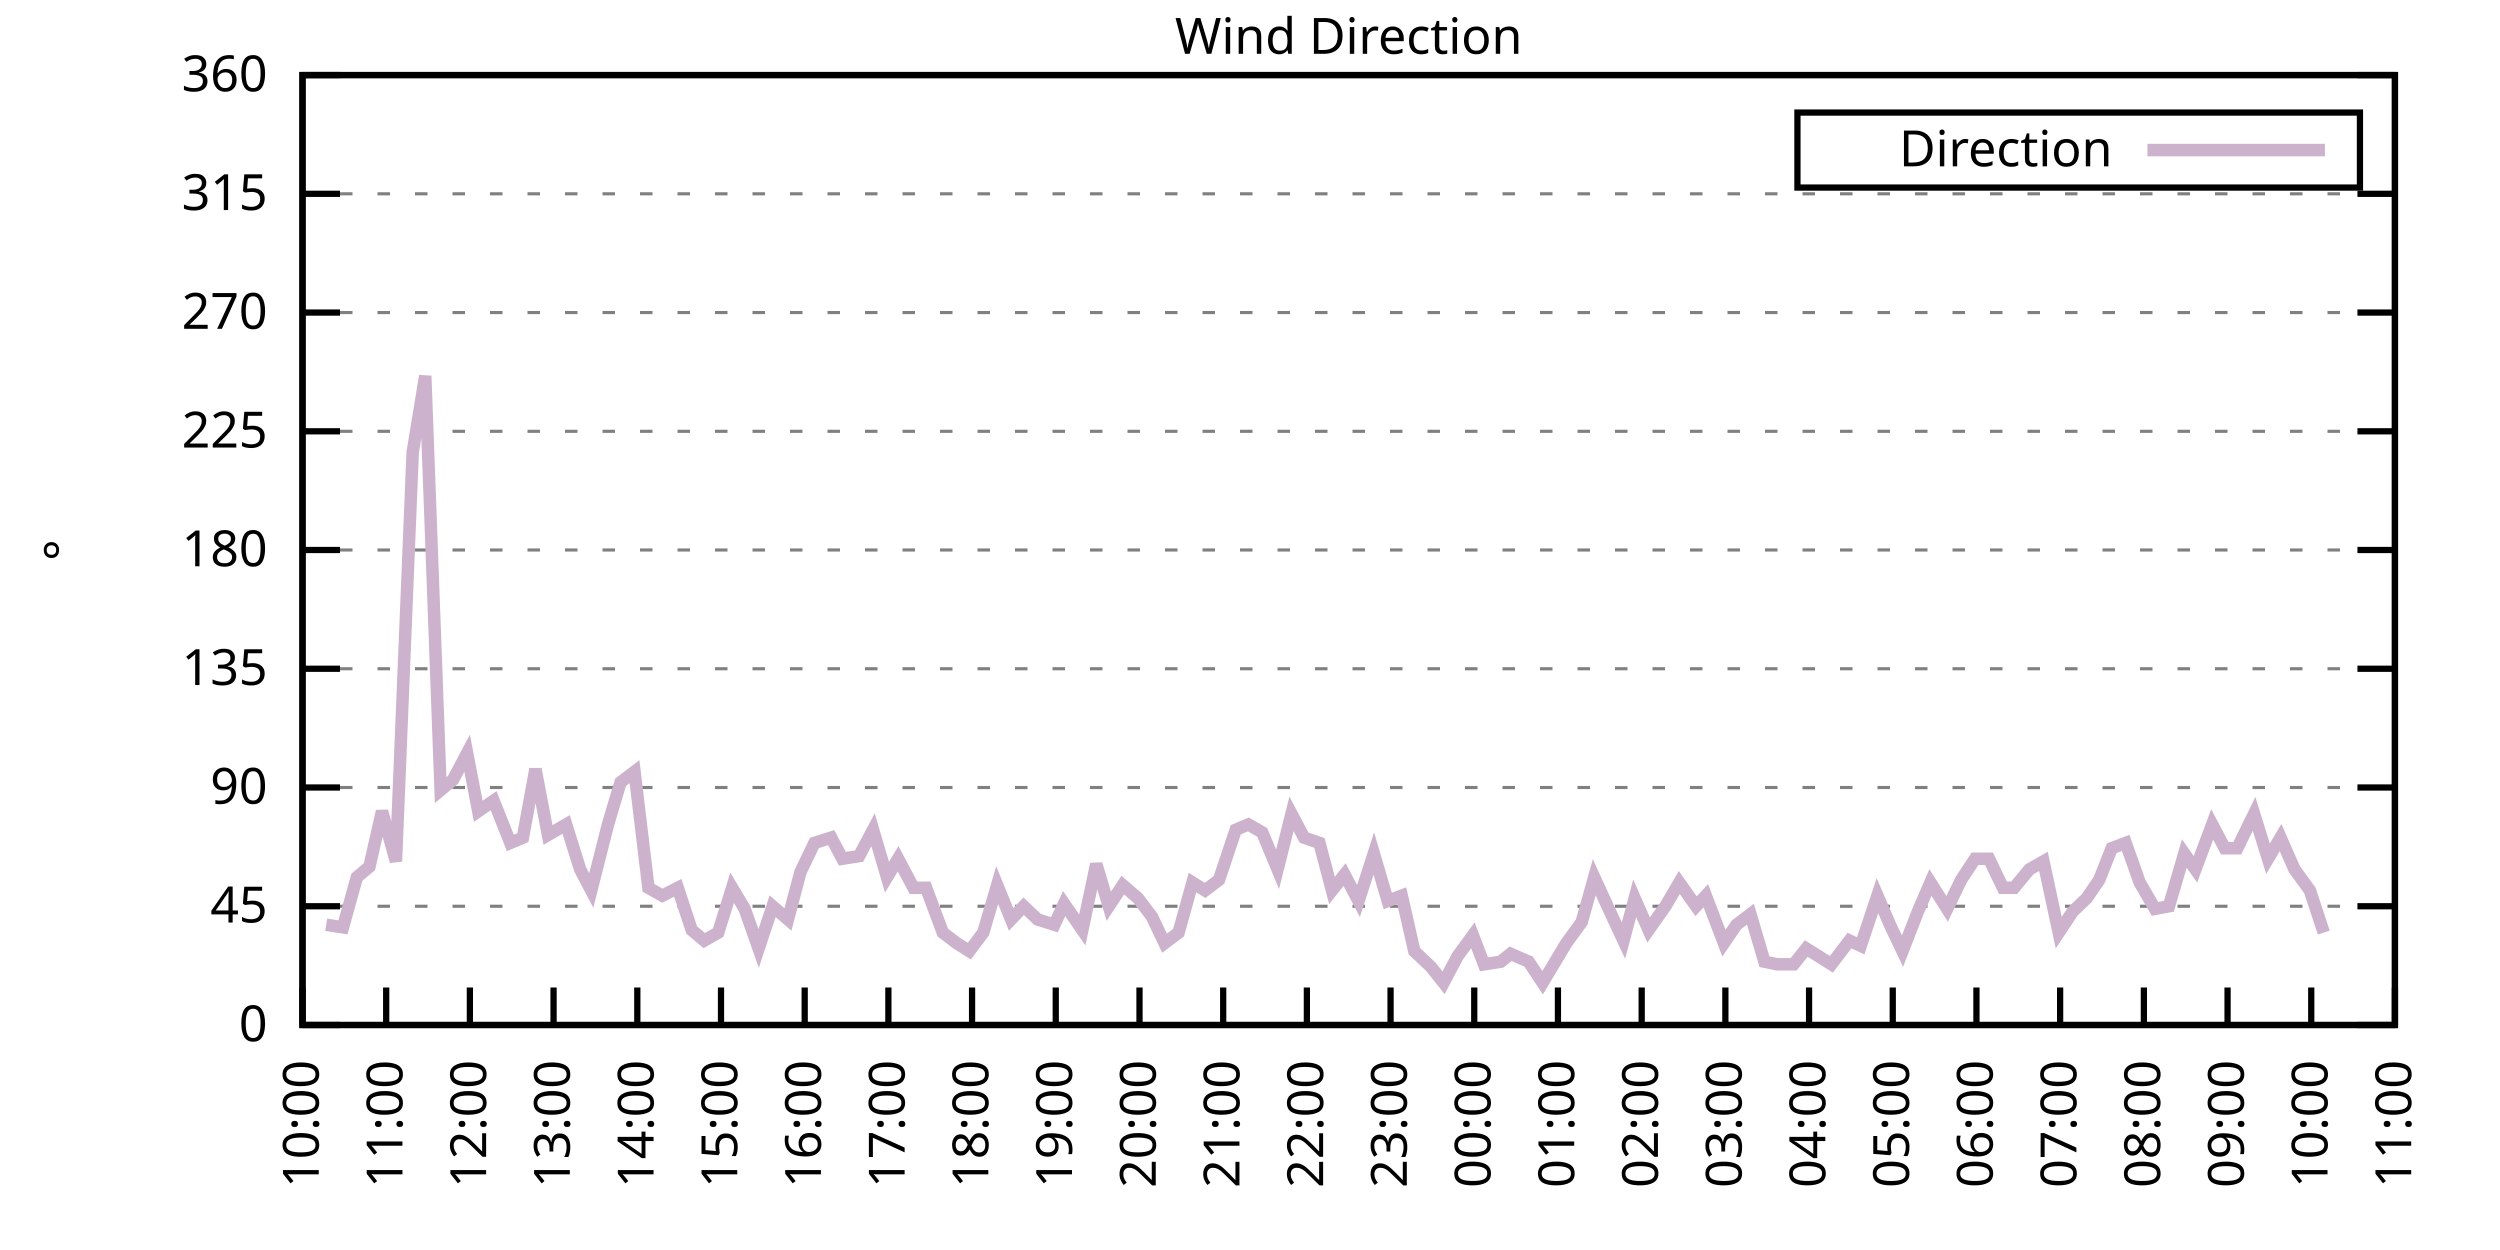
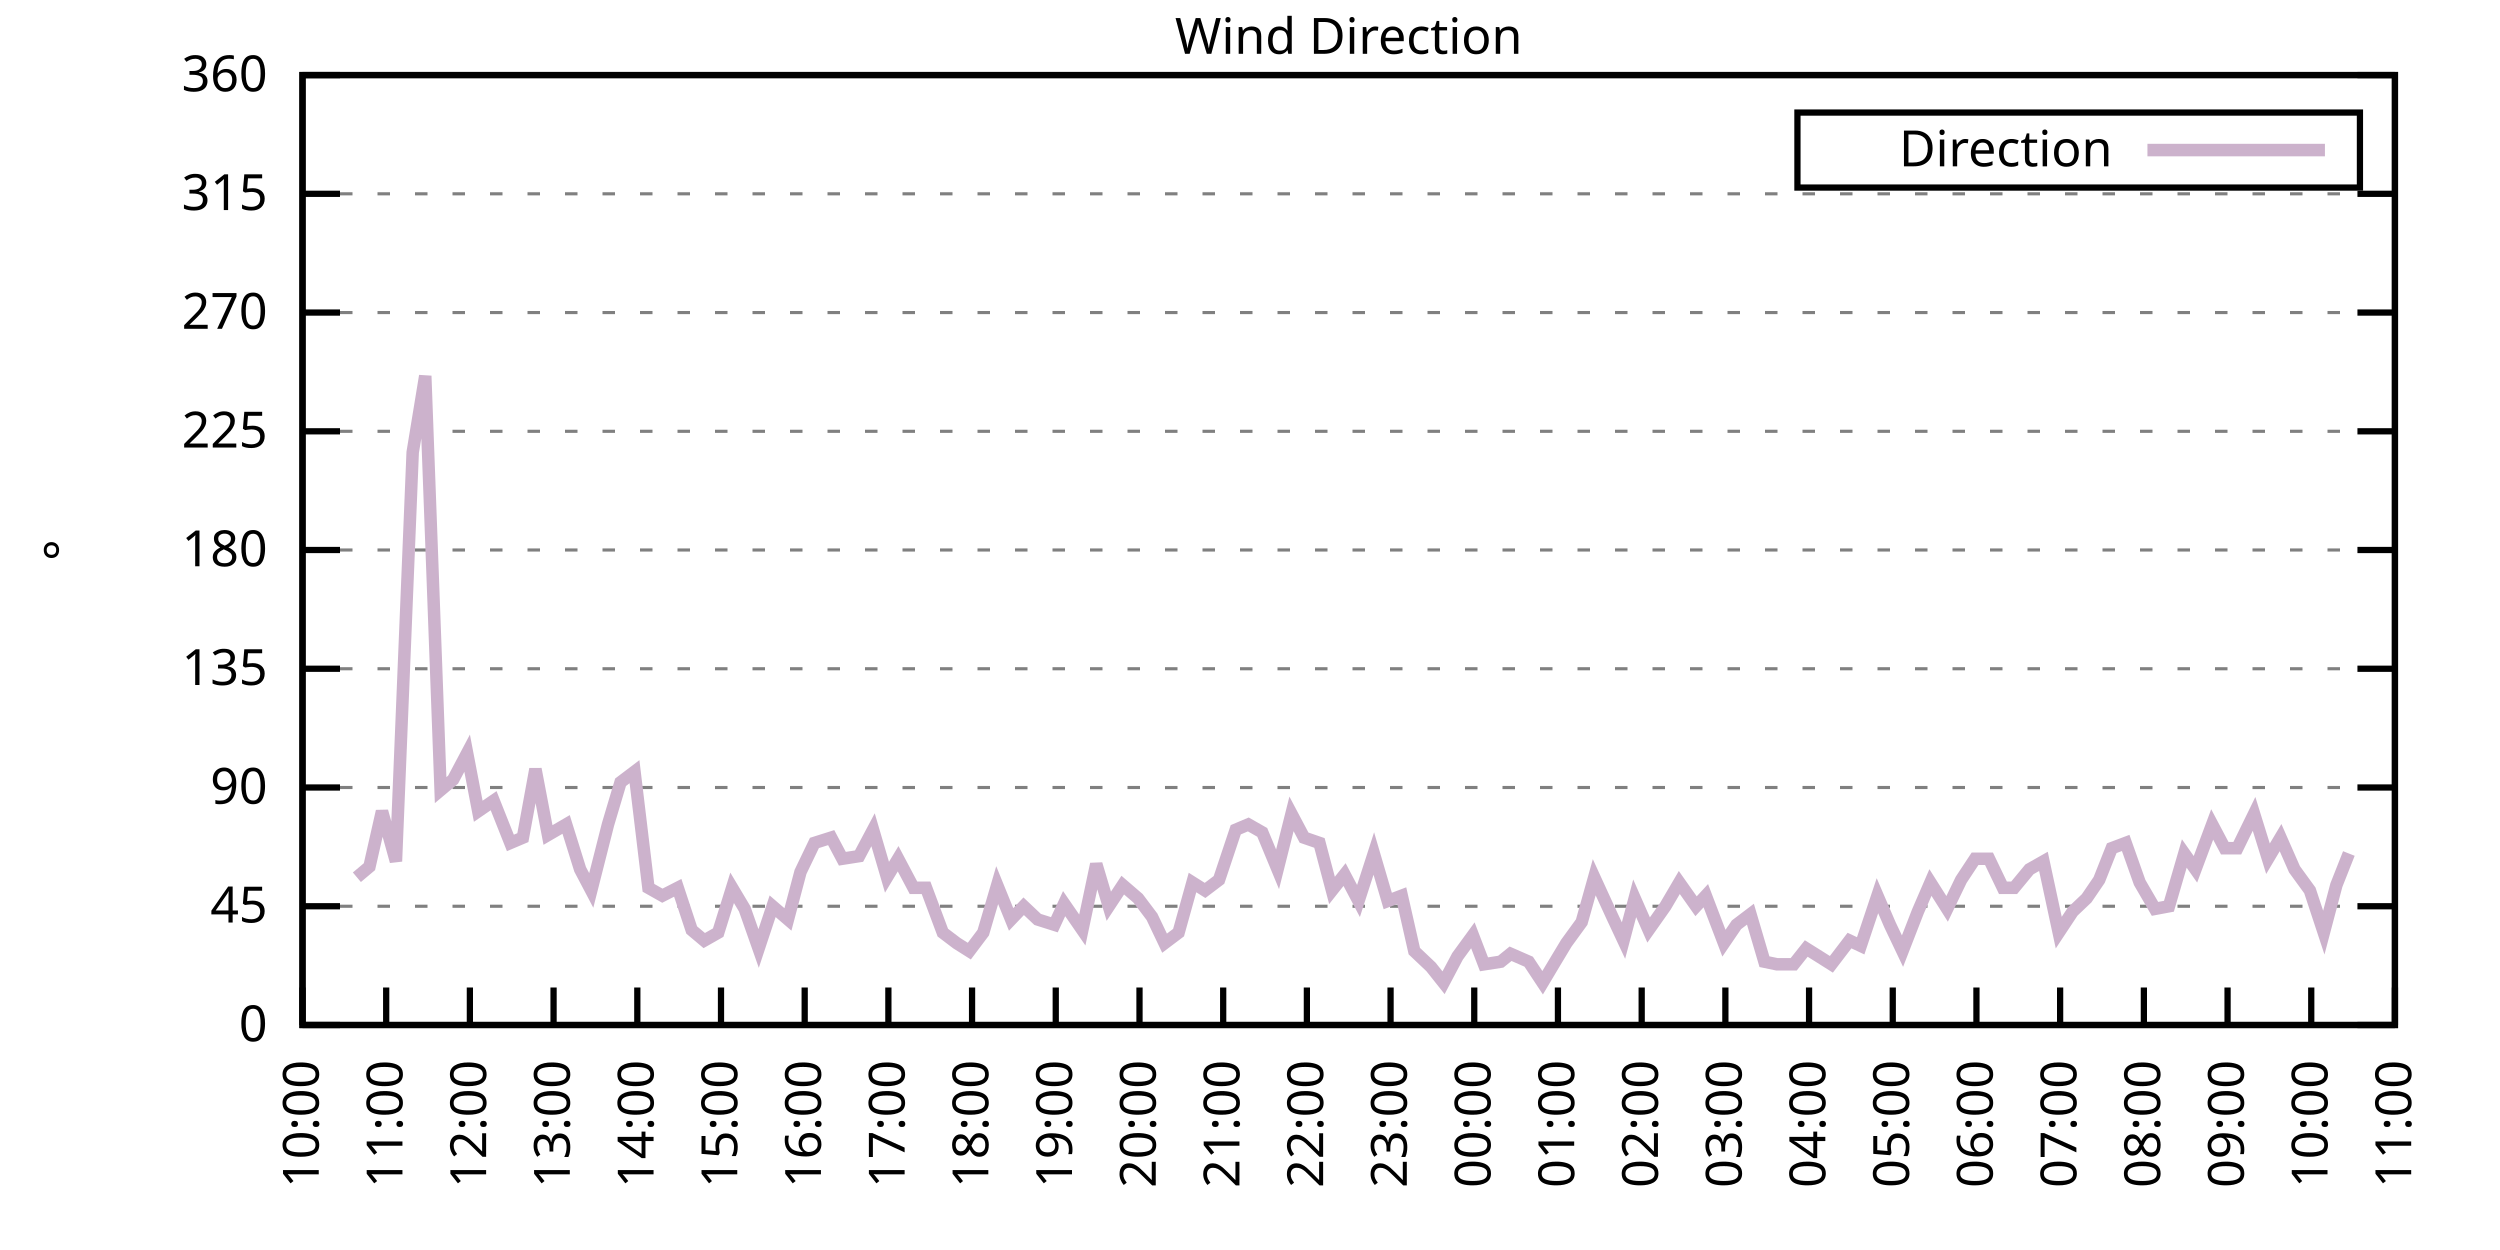
<svg xmlns="http://www.w3.org/2000/svg" xmlns:xlink="http://www.w3.org/1999/xlink" width="400" height="200" viewBox="0 0 400 200">
  <g id="gnuplot_canvas">
    <rect x="0" y="0" width="400" height="200" fill="none" />
    <defs>
      <circle id="gpDot" r="0.5" stroke-width="0.5" stroke="currentColor" />
      <path id="gpPt0" stroke-width="0.333" stroke="currentColor" d="M-1,0 h2 M0,-1 v2" />
      <path id="gpPt1" stroke-width="0.333" stroke="currentColor" d="M-1,-1 L1,1 M1,-1 L-1,1" />
      <path id="gpPt2" stroke-width="0.333" stroke="currentColor" d="M-1,0 L1,0 M0,-1 L0,1 M-1,-1 L1,1 M-1,1 L1,-1" />
      <rect id="gpPt3" stroke-width="0.333" stroke="currentColor" x="-1" y="-1" width="2" height="2" />
      <rect id="gpPt4" stroke-width="0.333" stroke="currentColor" fill="currentColor" x="-1" y="-1" width="2" height="2" />
      <circle id="gpPt5" stroke-width="0.333" stroke="currentColor" cx="0" cy="0" r="1" />
      <use xlink:href="#gpPt5" id="gpPt6" fill="currentColor" stroke="none" />
      <path id="gpPt7" stroke-width="0.333" stroke="currentColor" d="M0,-1.33 L-1.33,0.67 L1.33,0.67 z" />
      <use xlink:href="#gpPt7" id="gpPt8" fill="currentColor" stroke="none" />
      <use xlink:href="#gpPt7" id="gpPt9" stroke="currentColor" transform="rotate(180)" />
      <use xlink:href="#gpPt9" id="gpPt10" fill="currentColor" stroke="none" />
      <use xlink:href="#gpPt3" id="gpPt11" stroke="currentColor" transform="rotate(45)" />
      <use xlink:href="#gpPt11" id="gpPt12" fill="currentColor" stroke="none" />
      <path id="gpPt13" stroke-width="0.333" stroke="currentColor" d="M0,1.330 L1.265,0.411 L0.782,-1.067 L-0.782,-1.076 L-1.265,0.411 z" />
      <use xlink:href="#gpPt13" id="gpPt14" fill="currentColor" stroke="none" />
      <filter id="textbox" filterUnits="objectBoundingBox" x="0" y="0" height="1" width="1">
        <feFlood flood-color="white" flood-opacity="1" result="bgnd" />
        <feComposite in="SourceGraphic" in2="bgnd" operator="atop" />
      </filter>
      <filter id="greybox" filterUnits="objectBoundingBox" x="0" y="0" height="1" width="1">
        <feFlood flood-color="lightgrey" flood-opacity="1" result="grey" />
        <feComposite in="SourceGraphic" in2="grey" operator="atop" />
      </filter>
    </defs>
    <g fill="none" color="white" stroke="currentColor" stroke-width="1.00" stroke-linecap="butt" stroke-linejoin="miter">
</g>
    <g fill="none" color="black" stroke="currentColor" stroke-width="1.00" stroke-linecap="butt" stroke-linejoin="miter">
      <g stroke="none" shape-rendering="crispEdges">
        <polygon fill="rgb(255, 255, 255)" points="48.40,164.00 383.18,164.00 383.18,12.02 48.40,12.02 " />
      </g>
    </g>
    <g fill="none" color="black" stroke="currentColor" stroke-width="1.00" stroke-linecap="butt" stroke-linejoin="miter">
</g>
    <g fill="none" color="black" stroke="black" stroke-width="0.50" stroke-linecap="butt" stroke-linejoin="miter">
</g>
    <g fill="none" color="gray" stroke="currentColor" stroke-width="0.50" stroke-linecap="butt" stroke-linejoin="miter">
      <path stroke="gray" stroke-dasharray="2,4" class="gridline" d="M48.40,164.00 L383.19,164.00  " />
    </g>
    <g fill="none" color="gray" stroke="gray" stroke-width="1.00" stroke-linecap="butt" stroke-linejoin="miter">
</g>
    <g fill="none" color="black" stroke="currentColor" stroke-width="1.00" stroke-linecap="butt" stroke-linejoin="miter">
      <path stroke="black" d="M48.40,164.00 L54.40,164.00 M383.19,164.00 L377.19,164.00  " />
      <g transform="translate(42.80,166.60)" stroke="none" fill="black" font-family="Sans" font-size="8.00" text-anchor="end">
        <text>
          <tspan font-family="Sans"> 0</tspan>
        </text>
      </g>
    </g>
    <g fill="none" color="black" stroke="currentColor" stroke-width="1.00" stroke-linecap="butt" stroke-linejoin="miter">
</g>
    <g fill="none" color="black" stroke="black" stroke-width="0.50" stroke-linecap="butt" stroke-linejoin="miter">
</g>
    <g fill="none" color="gray" stroke="currentColor" stroke-width="0.50" stroke-linecap="butt" stroke-linejoin="miter">
      <path stroke="gray" stroke-dasharray="2,4" class="gridline" d="M48.40,145.00 L383.19,145.00  " />
    </g>
    <g fill="none" color="gray" stroke="gray" stroke-width="1.00" stroke-linecap="butt" stroke-linejoin="miter">
</g>
    <g fill="none" color="black" stroke="currentColor" stroke-width="1.00" stroke-linecap="butt" stroke-linejoin="miter">
      <path stroke="black" d="M48.40,145.00 L54.40,145.00 M383.19,145.00 L377.19,145.00  " />
      <g transform="translate(42.80,147.60)" stroke="none" fill="black" font-family="Sans" font-size="8.00" text-anchor="end">
        <text>
          <tspan font-family="Sans"> 45</tspan>
        </text>
      </g>
    </g>
    <g fill="none" color="black" stroke="currentColor" stroke-width="1.00" stroke-linecap="butt" stroke-linejoin="miter">
</g>
    <g fill="none" color="black" stroke="black" stroke-width="0.50" stroke-linecap="butt" stroke-linejoin="miter">
</g>
    <g fill="none" color="gray" stroke="currentColor" stroke-width="0.50" stroke-linecap="butt" stroke-linejoin="miter">
      <path stroke="gray" stroke-dasharray="2,4" class="gridline" d="M48.40,126.00 L383.19,126.00  " />
    </g>
    <g fill="none" color="gray" stroke="gray" stroke-width="1.00" stroke-linecap="butt" stroke-linejoin="miter">
</g>
    <g fill="none" color="black" stroke="currentColor" stroke-width="1.00" stroke-linecap="butt" stroke-linejoin="miter">
      <path stroke="black" d="M48.40,126.00 L54.40,126.00 M383.19,126.00 L377.19,126.00  " />
      <g transform="translate(42.80,128.60)" stroke="none" fill="black" font-family="Sans" font-size="8.00" text-anchor="end">
        <text>
          <tspan font-family="Sans"> 90</tspan>
        </text>
      </g>
    </g>
    <g fill="none" color="black" stroke="currentColor" stroke-width="1.00" stroke-linecap="butt" stroke-linejoin="miter">
</g>
    <g fill="none" color="black" stroke="black" stroke-width="0.50" stroke-linecap="butt" stroke-linejoin="miter">
</g>
    <g fill="none" color="gray" stroke="currentColor" stroke-width="0.50" stroke-linecap="butt" stroke-linejoin="miter">
      <path stroke="gray" stroke-dasharray="2,4" class="gridline" d="M48.40,107.00 L383.19,107.00  " />
    </g>
    <g fill="none" color="gray" stroke="gray" stroke-width="1.00" stroke-linecap="butt" stroke-linejoin="miter">
</g>
    <g fill="none" color="black" stroke="currentColor" stroke-width="1.00" stroke-linecap="butt" stroke-linejoin="miter">
      <path stroke="black" d="M48.40,107.00 L54.40,107.00 M383.19,107.00 L377.19,107.00  " />
      <g transform="translate(42.80,109.60)" stroke="none" fill="black" font-family="Sans" font-size="8.00" text-anchor="end">
        <text>
          <tspan font-family="Sans"> 135</tspan>
        </text>
      </g>
    </g>
    <g fill="none" color="black" stroke="currentColor" stroke-width="1.00" stroke-linecap="butt" stroke-linejoin="miter">
</g>
    <g fill="none" color="black" stroke="black" stroke-width="0.50" stroke-linecap="butt" stroke-linejoin="miter">
</g>
    <g fill="none" color="gray" stroke="currentColor" stroke-width="0.50" stroke-linecap="butt" stroke-linejoin="miter">
      <path stroke="gray" stroke-dasharray="2,4" class="gridline" d="M48.40,88.00 L383.19,88.00  " />
    </g>
    <g fill="none" color="gray" stroke="gray" stroke-width="1.00" stroke-linecap="butt" stroke-linejoin="miter">
</g>
    <g fill="none" color="black" stroke="currentColor" stroke-width="1.00" stroke-linecap="butt" stroke-linejoin="miter">
      <path stroke="black" d="M48.40,88.00 L54.40,88.00 M383.19,88.00 L377.19,88.00  " />
      <g transform="translate(42.80,90.60)" stroke="none" fill="black" font-family="Sans" font-size="8.00" text-anchor="end">
        <text>
          <tspan font-family="Sans"> 180</tspan>
        </text>
      </g>
    </g>
    <g fill="none" color="black" stroke="currentColor" stroke-width="1.00" stroke-linecap="butt" stroke-linejoin="miter">
</g>
    <g fill="none" color="black" stroke="black" stroke-width="0.50" stroke-linecap="butt" stroke-linejoin="miter">
</g>
    <g fill="none" color="gray" stroke="currentColor" stroke-width="0.50" stroke-linecap="butt" stroke-linejoin="miter">
      <path stroke="gray" stroke-dasharray="2,4" class="gridline" d="M48.40,69.01 L383.19,69.01  " />
    </g>
    <g fill="none" color="gray" stroke="gray" stroke-width="1.00" stroke-linecap="butt" stroke-linejoin="miter">
</g>
    <g fill="none" color="black" stroke="currentColor" stroke-width="1.00" stroke-linecap="butt" stroke-linejoin="miter">
      <path stroke="black" d="M48.40,69.01 L54.40,69.01 M383.19,69.01 L377.19,69.01  " />
      <g transform="translate(42.80,71.61)" stroke="none" fill="black" font-family="Sans" font-size="8.00" text-anchor="end">
        <text>
          <tspan font-family="Sans"> 225</tspan>
        </text>
      </g>
    </g>
    <g fill="none" color="black" stroke="currentColor" stroke-width="1.00" stroke-linecap="butt" stroke-linejoin="miter">
</g>
    <g fill="none" color="black" stroke="black" stroke-width="0.50" stroke-linecap="butt" stroke-linejoin="miter">
</g>
    <g fill="none" color="gray" stroke="currentColor" stroke-width="0.50" stroke-linecap="butt" stroke-linejoin="miter">
      <path stroke="gray" stroke-dasharray="2,4" class="gridline" d="M48.40,50.01 L383.19,50.01  " />
    </g>
    <g fill="none" color="gray" stroke="gray" stroke-width="1.00" stroke-linecap="butt" stroke-linejoin="miter">
</g>
    <g fill="none" color="black" stroke="currentColor" stroke-width="1.00" stroke-linecap="butt" stroke-linejoin="miter">
      <path stroke="black" d="M48.40,50.01 L54.40,50.01 M383.19,50.01 L377.19,50.01  " />
      <g transform="translate(42.80,52.61)" stroke="none" fill="black" font-family="Sans" font-size="8.00" text-anchor="end">
        <text>
          <tspan font-family="Sans"> 270</tspan>
        </text>
      </g>
    </g>
    <g fill="none" color="black" stroke="currentColor" stroke-width="1.00" stroke-linecap="butt" stroke-linejoin="miter">
</g>
    <g fill="none" color="black" stroke="black" stroke-width="0.50" stroke-linecap="butt" stroke-linejoin="miter">
</g>
    <g fill="none" color="gray" stroke="currentColor" stroke-width="0.50" stroke-linecap="butt" stroke-linejoin="miter">
      <path stroke="gray" stroke-dasharray="2,4" class="gridline" d="M48.40,31.01 L383.19,31.01  " />
    </g>
    <g fill="none" color="gray" stroke="gray" stroke-width="1.00" stroke-linecap="butt" stroke-linejoin="miter">
</g>
    <g fill="none" color="black" stroke="currentColor" stroke-width="1.00" stroke-linecap="butt" stroke-linejoin="miter">
      <path stroke="black" d="M48.40,31.01 L54.40,31.01 M383.19,31.01 L377.19,31.01  " />
      <g transform="translate(42.80,33.61)" stroke="none" fill="black" font-family="Sans" font-size="8.00" text-anchor="end">
        <text>
          <tspan font-family="Sans"> 315</tspan>
        </text>
      </g>
    </g>
    <g fill="none" color="black" stroke="currentColor" stroke-width="1.00" stroke-linecap="butt" stroke-linejoin="miter">
</g>
    <g fill="none" color="black" stroke="black" stroke-width="0.50" stroke-linecap="butt" stroke-linejoin="miter">
</g>
    <g fill="none" color="gray" stroke="currentColor" stroke-width="0.50" stroke-linecap="butt" stroke-linejoin="miter">
      <path stroke="gray" stroke-dasharray="2,4" class="gridline" d="M48.40,12.01 L383.19,12.01  " />
    </g>
    <g fill="none" color="gray" stroke="gray" stroke-width="1.00" stroke-linecap="butt" stroke-linejoin="miter">
</g>
    <g fill="none" color="black" stroke="currentColor" stroke-width="1.00" stroke-linecap="butt" stroke-linejoin="miter">
      <path stroke="black" d="M48.40,12.01 L54.40,12.01 M383.19,12.01 L377.19,12.01  " />
      <g transform="translate(42.80,14.61)" stroke="none" fill="black" font-family="Sans" font-size="8.00" text-anchor="end">
        <text>
          <tspan font-family="Sans"> 360</tspan>
        </text>
      </g>
    </g>
    <g fill="none" color="black" stroke="currentColor" stroke-width="1.00" stroke-linecap="butt" stroke-linejoin="miter">
      <path stroke="black" d="M48.40,164.00 L48.40,158.00  " />
      <g transform="translate(51.00,169.60) rotate(270.00)" stroke="none" fill="black" font-family="Sans" font-size="8.00" text-anchor="end">
        <text>
          <tspan font-family="Sans">10:00</tspan>
        </text>
      </g>
    </g>
    <g fill="none" color="black" stroke="currentColor" stroke-width="1.00" stroke-linecap="butt" stroke-linejoin="miter">
      <path stroke="black" d="M61.79,164.00 L61.79,158.00  " />
      <g transform="translate(64.39,169.60) rotate(270.00)" stroke="none" fill="black" font-family="Sans" font-size="8.00" text-anchor="end">
        <text>
          <tspan font-family="Sans">11:00</tspan>
        </text>
      </g>
    </g>
    <g fill="none" color="black" stroke="currentColor" stroke-width="1.00" stroke-linecap="butt" stroke-linejoin="miter">
      <path stroke="black" d="M75.18,164.00 L75.18,158.00  " />
      <g transform="translate(77.78,169.60) rotate(270.00)" stroke="none" fill="black" font-family="Sans" font-size="8.00" text-anchor="end">
        <text>
          <tspan font-family="Sans">12:00</tspan>
        </text>
      </g>
    </g>
    <g fill="none" color="black" stroke="currentColor" stroke-width="1.00" stroke-linecap="butt" stroke-linejoin="miter">
      <path stroke="black" d="M88.57,164.00 L88.57,158.00  " />
      <g transform="translate(91.17,169.60) rotate(270.00)" stroke="none" fill="black" font-family="Sans" font-size="8.00" text-anchor="end">
        <text>
          <tspan font-family="Sans">13:00</tspan>
        </text>
      </g>
    </g>
    <g fill="none" color="black" stroke="currentColor" stroke-width="1.00" stroke-linecap="butt" stroke-linejoin="miter">
      <path stroke="black" d="M101.97,164.00 L101.97,158.00  " />
      <g transform="translate(104.57,169.60) rotate(270.00)" stroke="none" fill="black" font-family="Sans" font-size="8.00" text-anchor="end">
        <text>
          <tspan font-family="Sans">14:00</tspan>
        </text>
      </g>
    </g>
    <g fill="none" color="black" stroke="currentColor" stroke-width="1.00" stroke-linecap="butt" stroke-linejoin="miter">
      <path stroke="black" d="M115.36,164.00 L115.36,158.00  " />
      <g transform="translate(117.96,169.60) rotate(270.00)" stroke="none" fill="black" font-family="Sans" font-size="8.00" text-anchor="end">
        <text>
          <tspan font-family="Sans">15:00</tspan>
        </text>
      </g>
    </g>
    <g fill="none" color="black" stroke="currentColor" stroke-width="1.00" stroke-linecap="butt" stroke-linejoin="miter">
      <path stroke="black" d="M128.75,164.00 L128.75,158.00  " />
      <g transform="translate(131.35,169.60) rotate(270.00)" stroke="none" fill="black" font-family="Sans" font-size="8.00" text-anchor="end">
        <text>
          <tspan font-family="Sans">16:00</tspan>
        </text>
      </g>
    </g>
    <g fill="none" color="black" stroke="currentColor" stroke-width="1.00" stroke-linecap="butt" stroke-linejoin="miter">
      <path stroke="black" d="M142.14,164.00 L142.14,158.00  " />
      <g transform="translate(144.74,169.60) rotate(270.00)" stroke="none" fill="black" font-family="Sans" font-size="8.00" text-anchor="end">
        <text>
          <tspan font-family="Sans">17:00</tspan>
        </text>
      </g>
    </g>
    <g fill="none" color="black" stroke="currentColor" stroke-width="1.00" stroke-linecap="butt" stroke-linejoin="miter">
      <path stroke="black" d="M155.53,164.00 L155.53,158.00  " />
      <g transform="translate(158.13,169.60) rotate(270.00)" stroke="none" fill="black" font-family="Sans" font-size="8.00" text-anchor="end">
        <text>
          <tspan font-family="Sans">18:00</tspan>
        </text>
      </g>
    </g>
    <g fill="none" color="black" stroke="currentColor" stroke-width="1.00" stroke-linecap="butt" stroke-linejoin="miter">
      <path stroke="black" d="M168.92,164.00 L168.92,158.00  " />
      <g transform="translate(171.52,169.60) rotate(270.00)" stroke="none" fill="black" font-family="Sans" font-size="8.00" text-anchor="end">
        <text>
          <tspan font-family="Sans">19:00</tspan>
        </text>
      </g>
    </g>
    <g fill="none" color="black" stroke="currentColor" stroke-width="1.00" stroke-linecap="butt" stroke-linejoin="miter">
      <path stroke="black" d="M182.32,164.00 L182.32,158.00  " />
      <g transform="translate(184.92,169.60) rotate(270.00)" stroke="none" fill="black" font-family="Sans" font-size="8.00" text-anchor="end">
        <text>
          <tspan font-family="Sans">20:00</tspan>
        </text>
      </g>
    </g>
    <g fill="none" color="black" stroke="currentColor" stroke-width="1.00" stroke-linecap="butt" stroke-linejoin="miter">
      <path stroke="black" d="M195.71,164.00 L195.71,158.00  " />
      <g transform="translate(198.31,169.60) rotate(270.00)" stroke="none" fill="black" font-family="Sans" font-size="8.00" text-anchor="end">
        <text>
          <tspan font-family="Sans">21:00</tspan>
        </text>
      </g>
    </g>
    <g fill="none" color="black" stroke="currentColor" stroke-width="1.00" stroke-linecap="butt" stroke-linejoin="miter">
      <path stroke="black" d="M209.10,164.00 L209.10,158.00  " />
      <g transform="translate(211.70,169.60) rotate(270.00)" stroke="none" fill="black" font-family="Sans" font-size="8.00" text-anchor="end">
        <text>
          <tspan font-family="Sans">22:00</tspan>
        </text>
      </g>
    </g>
    <g fill="none" color="black" stroke="currentColor" stroke-width="1.00" stroke-linecap="butt" stroke-linejoin="miter">
      <path stroke="black" d="M222.49,164.00 L222.49,158.00  " />
      <g transform="translate(225.09,169.60) rotate(270.00)" stroke="none" fill="black" font-family="Sans" font-size="8.00" text-anchor="end">
        <text>
          <tspan font-family="Sans">23:00</tspan>
        </text>
      </g>
    </g>
    <g fill="none" color="black" stroke="currentColor" stroke-width="1.00" stroke-linecap="butt" stroke-linejoin="miter">
      <path stroke="black" d="M235.88,164.00 L235.88,158.00  " />
      <g transform="translate(238.48,169.60) rotate(270.00)" stroke="none" fill="black" font-family="Sans" font-size="8.00" text-anchor="end">
        <text>
          <tspan font-family="Sans">00:00</tspan>
        </text>
      </g>
    </g>
    <g fill="none" color="black" stroke="currentColor" stroke-width="1.00" stroke-linecap="butt" stroke-linejoin="miter">
      <path stroke="black" d="M249.27,164.00 L249.27,158.00  " />
      <g transform="translate(251.87,169.60) rotate(270.00)" stroke="none" fill="black" font-family="Sans" font-size="8.00" text-anchor="end">
        <text>
          <tspan font-family="Sans">01:00</tspan>
        </text>
      </g>
    </g>
    <g fill="none" color="black" stroke="currentColor" stroke-width="1.00" stroke-linecap="butt" stroke-linejoin="miter">
      <path stroke="black" d="M262.67,164.00 L262.67,158.00  " />
      <g transform="translate(265.27,169.60) rotate(270.00)" stroke="none" fill="black" font-family="Sans" font-size="8.00" text-anchor="end">
        <text>
          <tspan font-family="Sans">02:00</tspan>
        </text>
      </g>
    </g>
    <g fill="none" color="black" stroke="currentColor" stroke-width="1.00" stroke-linecap="butt" stroke-linejoin="miter">
      <path stroke="black" d="M276.06,164.00 L276.06,158.00  " />
      <g transform="translate(278.66,169.60) rotate(270.00)" stroke="none" fill="black" font-family="Sans" font-size="8.00" text-anchor="end">
        <text>
          <tspan font-family="Sans">03:00</tspan>
        </text>
      </g>
    </g>
    <g fill="none" color="black" stroke="currentColor" stroke-width="1.00" stroke-linecap="butt" stroke-linejoin="miter">
      <path stroke="black" d="M289.45,164.00 L289.45,158.00  " />
      <g transform="translate(292.05,169.60) rotate(270.00)" stroke="none" fill="black" font-family="Sans" font-size="8.00" text-anchor="end">
        <text>
          <tspan font-family="Sans">04:00</tspan>
        </text>
      </g>
    </g>
    <g fill="none" color="black" stroke="currentColor" stroke-width="1.00" stroke-linecap="butt" stroke-linejoin="miter">
      <path stroke="black" d="M302.84,164.00 L302.84,158.00  " />
      <g transform="translate(305.44,169.60) rotate(270.00)" stroke="none" fill="black" font-family="Sans" font-size="8.00" text-anchor="end">
        <text>
          <tspan font-family="Sans">05:00</tspan>
        </text>
      </g>
    </g>
    <g fill="none" color="black" stroke="currentColor" stroke-width="1.00" stroke-linecap="butt" stroke-linejoin="miter">
      <path stroke="black" d="M316.23,164.00 L316.23,158.00  " />
      <g transform="translate(318.83,169.60) rotate(270.00)" stroke="none" fill="black" font-family="Sans" font-size="8.00" text-anchor="end">
        <text>
          <tspan font-family="Sans">06:00</tspan>
        </text>
      </g>
    </g>
    <g fill="none" color="black" stroke="currentColor" stroke-width="1.00" stroke-linecap="butt" stroke-linejoin="miter">
      <path stroke="black" d="M329.62,164.00 L329.62,158.00  " />
      <g transform="translate(332.22,169.60) rotate(270.00)" stroke="none" fill="black" font-family="Sans" font-size="8.00" text-anchor="end">
        <text>
          <tspan font-family="Sans">07:00</tspan>
        </text>
      </g>
    </g>
    <g fill="none" color="black" stroke="currentColor" stroke-width="1.00" stroke-linecap="butt" stroke-linejoin="miter">
      <path stroke="black" d="M343.02,164.00 L343.02,158.00  " />
      <g transform="translate(345.62,169.60) rotate(270.00)" stroke="none" fill="black" font-family="Sans" font-size="8.00" text-anchor="end">
        <text>
          <tspan font-family="Sans">08:00</tspan>
        </text>
      </g>
    </g>
    <g fill="none" color="black" stroke="currentColor" stroke-width="1.00" stroke-linecap="butt" stroke-linejoin="miter">
      <path stroke="black" d="M356.41,164.00 L356.41,158.00  " />
      <g transform="translate(359.01,169.60) rotate(270.00)" stroke="none" fill="black" font-family="Sans" font-size="8.00" text-anchor="end">
        <text>
          <tspan font-family="Sans">09:00</tspan>
        </text>
      </g>
    </g>
    <g fill="none" color="black" stroke="currentColor" stroke-width="1.00" stroke-linecap="butt" stroke-linejoin="miter">
      <path stroke="black" d="M369.80,164.00 L369.80,158.00  " />
      <g transform="translate(372.40,169.60) rotate(270.00)" stroke="none" fill="black" font-family="Sans" font-size="8.00" text-anchor="end">
        <text>
          <tspan font-family="Sans">10:00</tspan>
        </text>
      </g>
    </g>
    <g fill="none" color="black" stroke="currentColor" stroke-width="1.00" stroke-linecap="butt" stroke-linejoin="miter">
      <path stroke="black" d="M383.19,164.00 L383.19,158.00  " />
      <g transform="translate(385.79,169.60) rotate(270.00)" stroke="none" fill="black" font-family="Sans" font-size="8.00" text-anchor="end">
        <text>
          <tspan font-family="Sans">11:00</tspan>
        </text>
      </g>
    </g>
    <g fill="none" color="black" stroke="currentColor" stroke-width="1.00" stroke-linecap="butt" stroke-linejoin="miter">
</g>
    <g fill="none" color="black" stroke="currentColor" stroke-width="1.00" stroke-linecap="butt" stroke-linejoin="miter">
      <path stroke="black" d="M48.40,12.01 L48.40,164.00 L383.19,164.00 L383.19,12.01 L48.40,12.01 Z  " />
    </g>
    <g fill="none" color="black" stroke="currentColor" stroke-width="1.00" stroke-linecap="butt" stroke-linejoin="miter">
</g>
    <g fill="none" color="black" stroke="currentColor" stroke-width="1.00" stroke-linecap="butt" stroke-linejoin="miter">
      <path stroke="black" d="M287.59,30.01 L287.59,18.01 L377.59,18.01 L377.59,30.01 L287.59,30.01 Z  " />
    </g>
    <g id="Wind_direction_plot_1">
      <g fill="none" color="white" stroke="black" stroke-width="2.00" stroke-linecap="butt" stroke-linejoin="miter">
</g>
      <g fill="none" color="black" stroke="currentColor" stroke-width="2.00" stroke-linecap="butt" stroke-linejoin="miter">
        <g transform="translate(337.99,26.61)" stroke="none" fill="black" font-family="Sans" font-size="8.00" text-anchor="end">
          <text>
            <tspan font-family="Sans">Direction</tspan>
          </text>
        </g>
      </g>
      <g fill="none" color="black" stroke="currentColor" stroke-width="2.00" stroke-linecap="butt" stroke-linejoin="miter">
-         <path stroke="rgb(204, 178, 204)" d="M343.59,24.01 L371.99,24.01 M52.19,147.96 L54.87,148.38 L57.10,140.36 L59.11,138.67 L61.12,129.80 L63.35,137.82   L66.03,72.38 L68.04,60.14 L70.50,126.42 L72.50,124.74 L74.74,120.51 L76.52,129.80 L78.98,128.11 L81.66,134.87   L83.66,134.02 L85.67,123.05 L87.68,133.60 L90.58,131.91 L92.82,139.09 L94.60,142.47 L97.28,131.91 L99.29,125.16   L101.52,123.47 L103.75,142.05 L105.98,143.31 L108.44,142.05 L110.67,148.80 L112.68,150.49 L114.91,149.22 L117.14,142.05   L119.15,145.42 L121.38,151.76 L123.62,145.00 L126.07,147.11 L128.08,139.51 L130.31,134.87 L132.99,134.02 L134.78,137.40   L137.45,136.98 L139.69,132.76 L141.92,140.36 L143.70,137.40 L146.16,142.05 L148.17,142.05 L150.85,149.22 L153.08,150.91   L155.09,152.18 L157.32,149.22 L159.55,141.62 L161.78,147.11 L163.79,145.00 L166.02,147.11 L168.70,147.96 L170.26,144.58   L173.17,148.80 L175.40,138.25 L177.41,145.00 L179.64,141.62 L182.09,143.73 L184.32,146.69 L186.33,150.91 L188.57,149.22   L190.80,141.20 L192.81,142.47 L195.04,140.78 L197.72,132.76 L199.73,131.91 L201.96,133.18 L204.41,139.09 L206.64,130.22   L208.65,134.02 L211.11,134.87 L213.12,142.47 L215.13,139.93 L217.36,144.16 L219.81,136.56 L222.04,144.16 L224.28,143.31   L226.29,152.18 L228.96,154.71 L230.97,157.24 L233.20,153.02 L235.66,149.65 L237.44,154.29 L240.12,153.87 L241.69,152.60   L244.59,153.87 L246.82,157.24 L248.83,153.87 L250.61,150.91 L253.07,147.53 L255.08,140.36 L257.98,146.69 L259.76,150.49   L261.55,143.73 L263.78,148.80 L266.46,145.00 L268.69,141.20 L271.37,145.00 L272.93,143.31 L275.83,150.91 L277.84,147.96   L280.07,146.27 L282.31,153.87 L284.32,154.29 L286.99,154.29 L289.00,151.76 L291.01,153.02 L293.02,154.29 L295.92,150.49   L297.71,151.33 L300.39,143.31 L302.39,147.96 L304.40,152.18 L306.86,145.85 L308.87,141.20 L311.54,145.42 L313.78,140.78   L316.01,137.40 L318.24,137.40 L320.47,142.05 L322.26,142.05 L324.71,139.09 L326.95,137.82 L329.40,149.22 L331.63,145.85   L333.86,143.73 L335.87,140.78 L337.88,135.71 L340.11,134.87 L342.35,141.20 L344.80,145.42 L347.03,145.00 L349.49,136.56   L351.27,139.09 L353.95,131.91 L355.96,135.71 L357.97,135.71 L360.65,130.22 L362.88,137.40 L364.89,134.02 L367.12,139.09   L369.58,142.47 L371.81,149.22  " />
+         <path stroke="rgb(204, 178, 204)" d="M343.59,24.01 L371.99,24.01 M57.10,140.36 L59.11,138.67 L61.12,129.80 L63.35,137.82 L66.03,72.38 L68.04,60.14   L70.50,126.42 L72.50,124.74 L74.74,120.51 L76.52,129.80 L78.98,128.11 L81.66,134.87 L83.66,134.02 L85.67,123.05   L87.68,133.60 L90.58,131.91 L92.82,139.09 L94.60,142.47 L97.28,131.91 L99.29,125.16 L101.52,123.47 L103.75,142.05   L105.98,143.31 L108.44,142.05 L110.67,148.80 L112.68,150.49 L114.91,149.22 L117.14,142.05 L119.15,145.42 L121.38,151.76   L123.62,145.00 L126.07,147.11 L128.08,139.51 L130.31,134.87 L132.99,134.02 L134.78,137.40 L137.45,136.98 L139.69,132.76   L141.92,140.36 L143.70,137.40 L146.16,142.05 L148.17,142.05 L150.85,149.22 L153.08,150.91 L155.09,152.18 L157.32,149.22   L159.55,141.62 L161.78,147.11 L163.79,145.00 L166.02,147.11 L168.70,147.96 L170.26,144.58 L173.17,148.80 L175.40,138.25   L177.41,145.00 L179.64,141.62 L182.09,143.73 L184.32,146.69 L186.33,150.91 L188.57,149.22 L190.80,141.20 L192.81,142.47   L195.04,140.78 L197.72,132.76 L199.73,131.91 L201.96,133.18 L204.41,139.09 L206.64,130.22 L208.65,134.02 L211.11,134.87   L213.12,142.47 L215.13,139.93 L217.36,144.16 L219.81,136.56 L222.04,144.16 L224.28,143.31 L226.29,152.18 L228.96,154.71   L230.97,157.24 L233.20,153.02 L235.66,149.65 L237.44,154.29 L240.12,153.87 L241.69,152.60 L244.59,153.87 L246.82,157.24   L248.83,153.87 L250.61,150.91 L253.07,147.53 L255.08,140.36 L257.98,146.69 L259.76,150.49 L261.55,143.73 L263.78,148.80   L266.46,145.00 L268.69,141.20 L271.37,145.00 L272.93,143.31 L275.83,150.91 L277.84,147.96 L280.07,146.27 L282.31,153.87   L284.32,154.29 L286.99,154.29 L289.00,151.76 L291.01,153.02 L293.02,154.29 L295.92,150.49 L297.71,151.33 L300.39,143.31   L302.39,147.96 L304.40,152.18 L306.86,145.85 L308.87,141.20 L311.54,145.42 L313.78,140.78 L316.01,137.40 L318.24,137.40   L320.47,142.05 L322.26,142.05 L324.71,139.09 L326.95,137.82 L329.40,149.22 L331.63,145.85 L333.86,143.73 L335.87,140.78   L337.88,135.71 L340.11,134.87 L342.35,141.20 L344.80,145.42 L347.03,145.00 L349.49,136.56 L351.27,139.09 L353.95,131.91   L355.96,135.71 L357.97,135.71 L360.65,130.22 L362.88,137.40 L364.89,134.02 L367.12,139.09 L369.58,142.47 L371.81,149.22   L373.82,141.62 L375.82,136.56  " />
      </g>
    </g>
    <g fill="none" color="black" stroke="currentColor" stroke-width="2.00" stroke-linecap="butt" stroke-linejoin="miter">
</g>
    <g fill="none" color="black" stroke="black" stroke-width="1.00" stroke-linecap="butt" stroke-linejoin="miter">
</g>
    <g fill="none" color="black" stroke="currentColor" stroke-width="1.00" stroke-linecap="butt" stroke-linejoin="miter">
      <path stroke="black" d="M48.40,12.01 L48.40,164.00 L383.19,164.00 L383.19,12.01 L48.40,12.01 Z  " />
      <g transform="translate(12.80,88.01) rotate(270.00)" stroke="none" fill="black" font-family="Sans" font-size="8.00" text-anchor="middle">
        <text>
          <tspan font-family="Sans">°</tspan>
        </text>
      </g>
    </g>
    <g fill="none" color="black" stroke="currentColor" stroke-width="1.00" stroke-linecap="butt" stroke-linejoin="miter">
</g>
    <g fill="none" color="black" stroke="currentColor" stroke-width="1.00" stroke-linecap="butt" stroke-linejoin="miter">
      <g transform="translate(215.79,8.61)" stroke="none" fill="black" font-family="Sans" font-size="8.00" text-anchor="middle">
        <text>
          <tspan font-family="Sans">Wind Direction</tspan>
        </text>
      </g>
    </g>
    <g fill="none" color="black" stroke="currentColor" stroke-width="1.00" stroke-linecap="butt" stroke-linejoin="miter">
</g>
  </g>
</svg>
